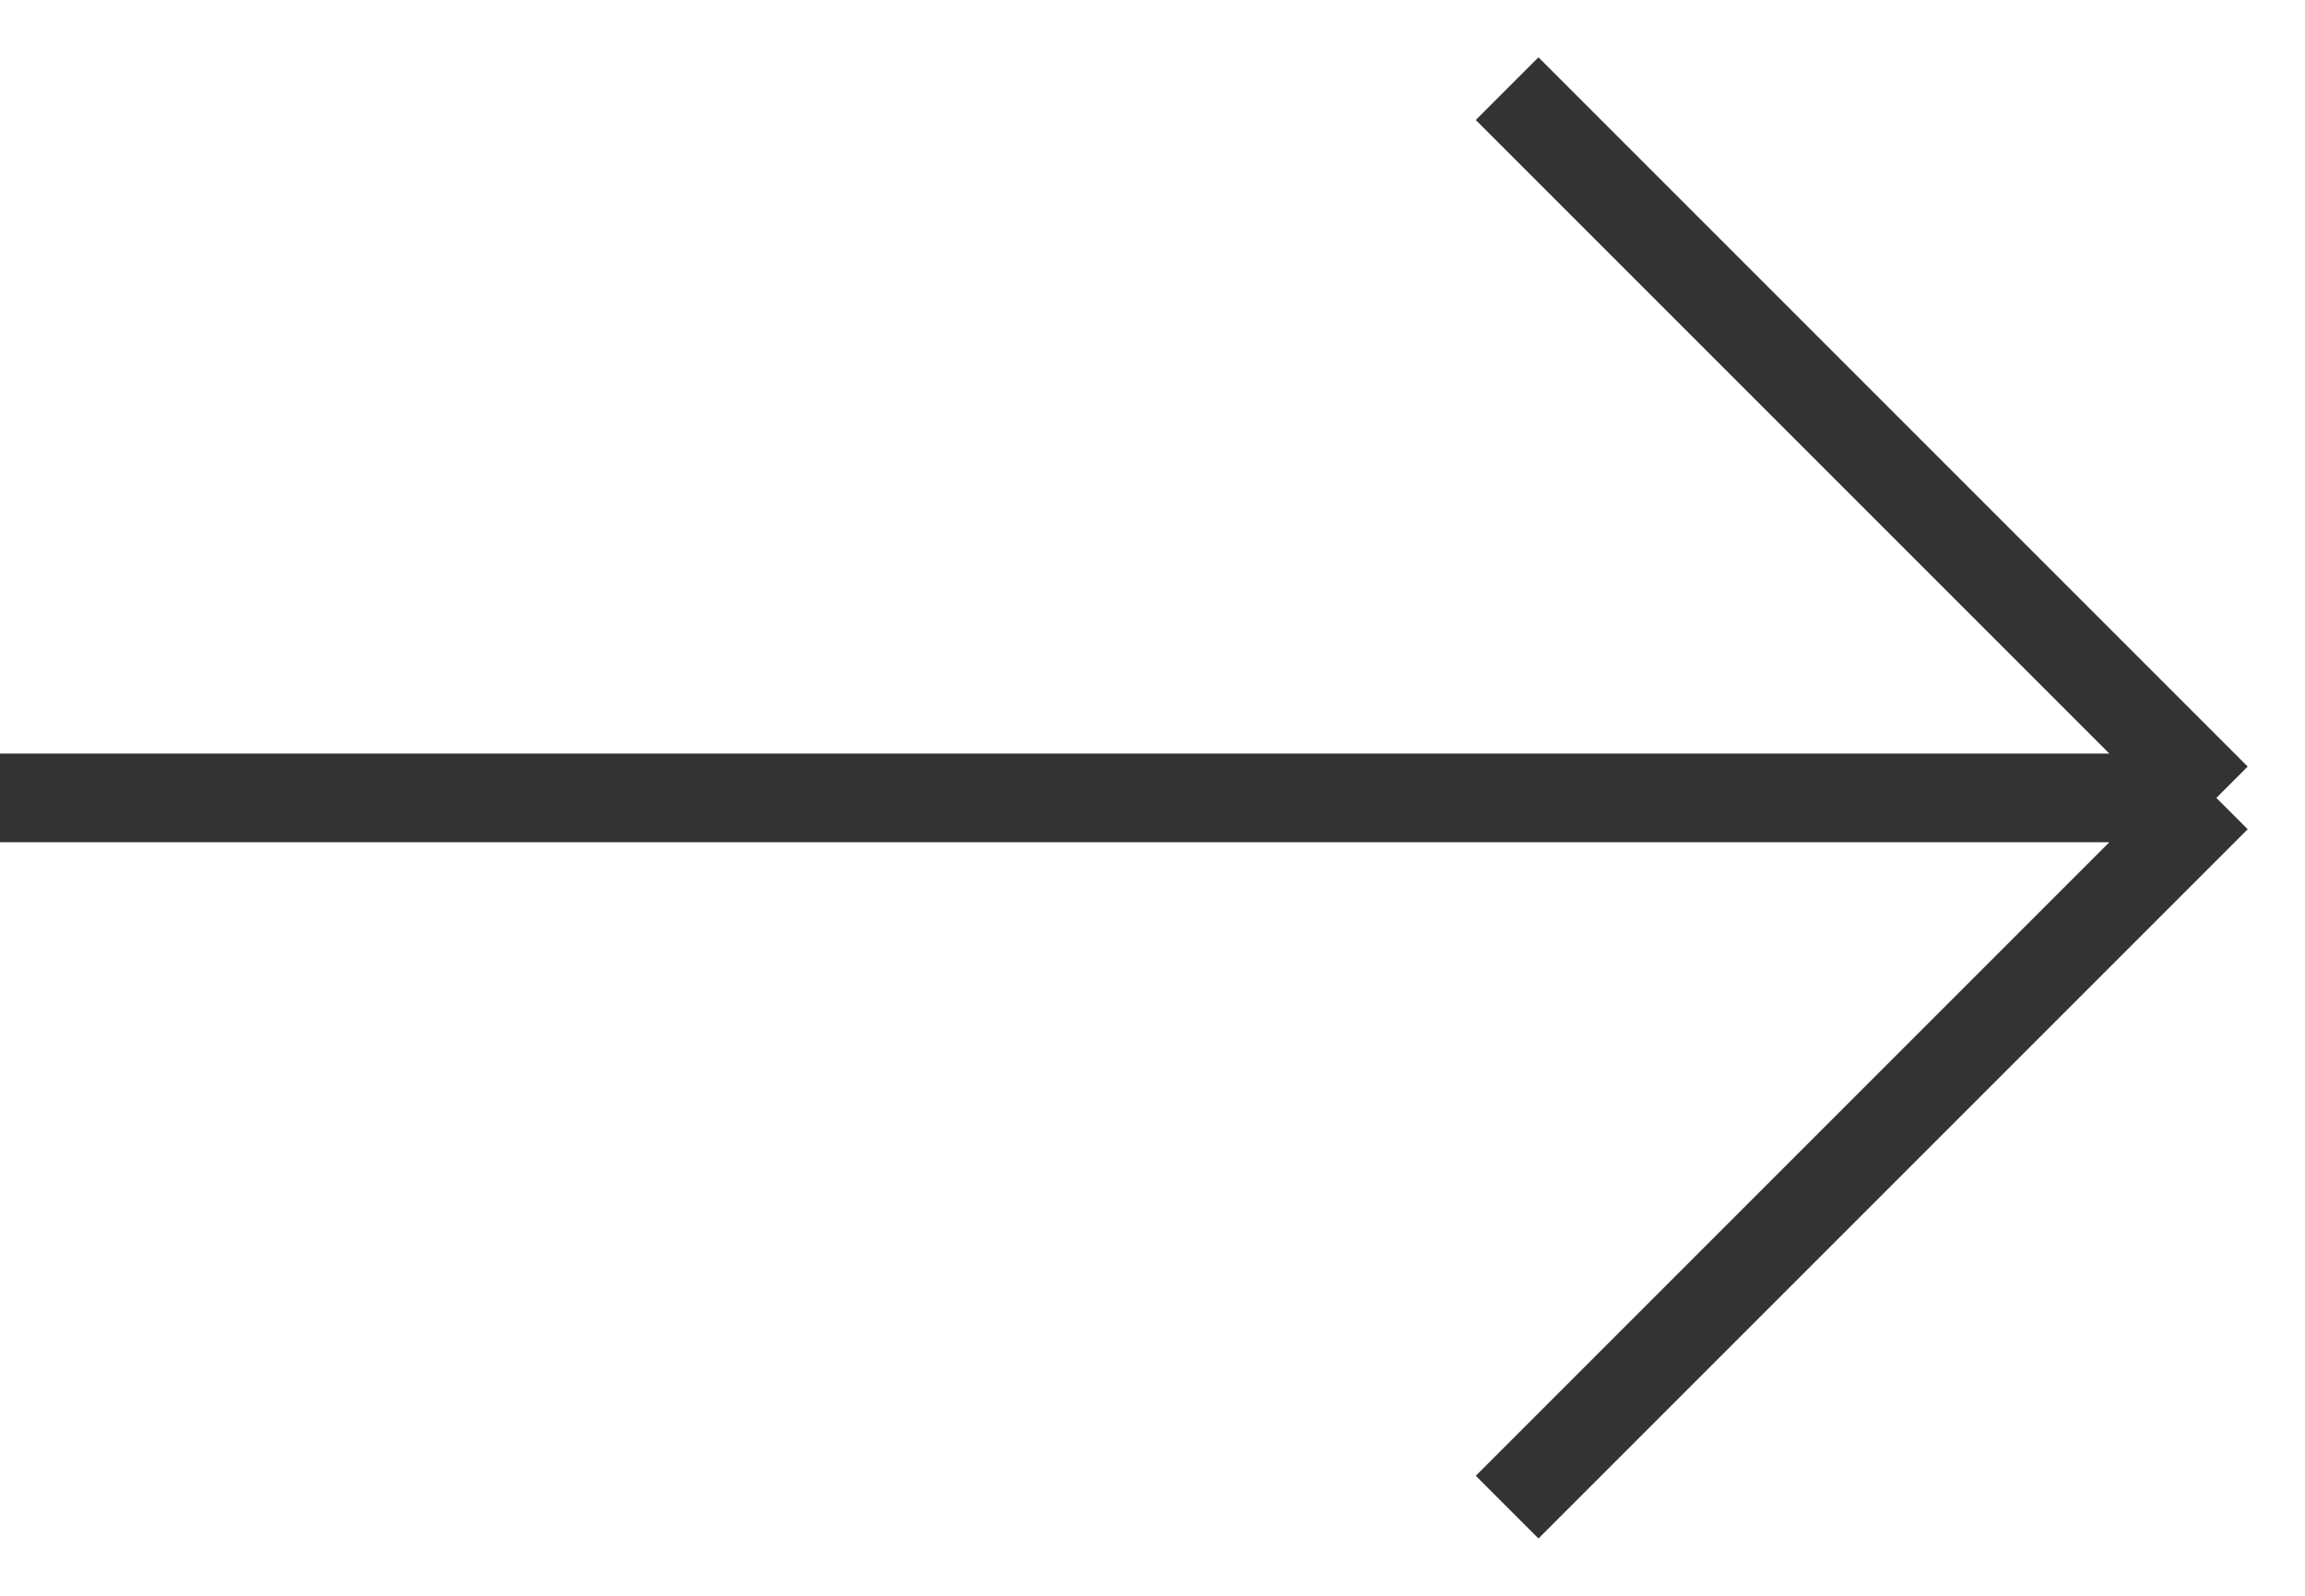
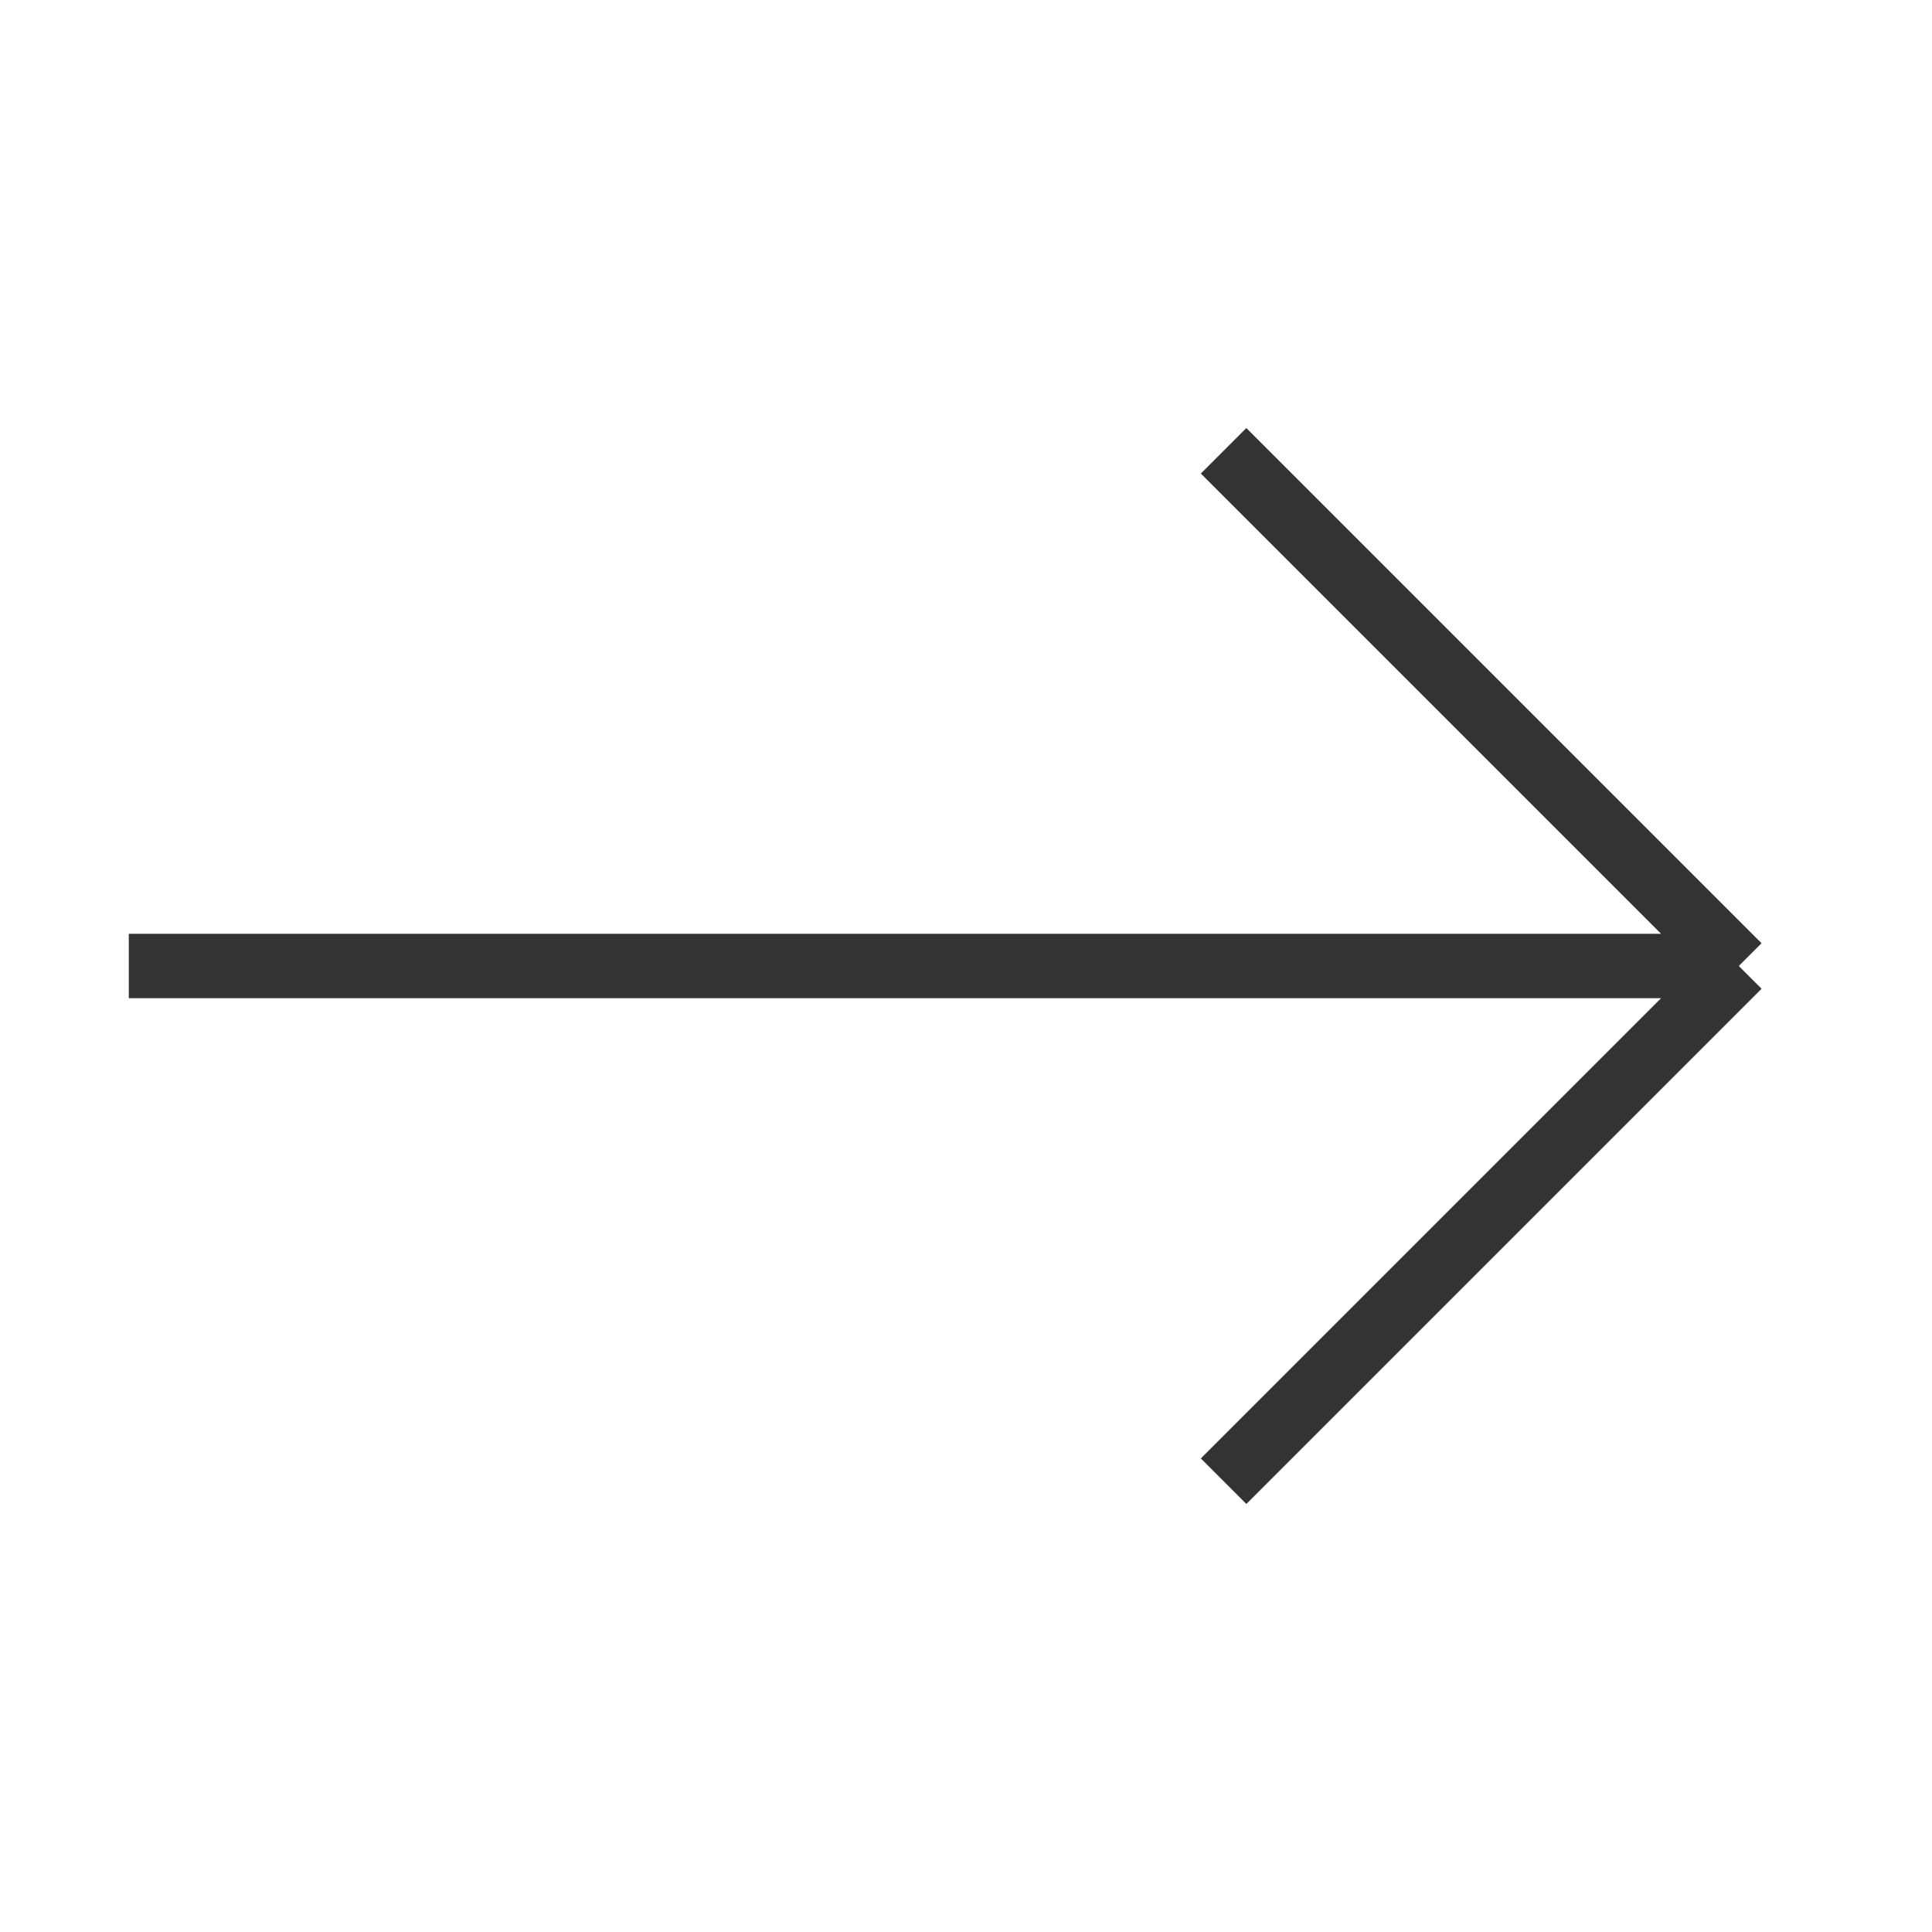
- <svg xmlns="http://www.w3.org/2000/svg" width="26" height="18" viewBox="0 0 26 18" fill="none">
-   <path d="M25 9L17 1M25 9L17 17M25 9H0" stroke="#333333" />
+ <svg xmlns="http://www.w3.org/2000/svg" width="30" height="30" viewBox="0 0 30 30" fill="none">
+   <path d="M27 15L19 7M27 15L19 23M27 15H2" stroke="#333333" />
</svg>
